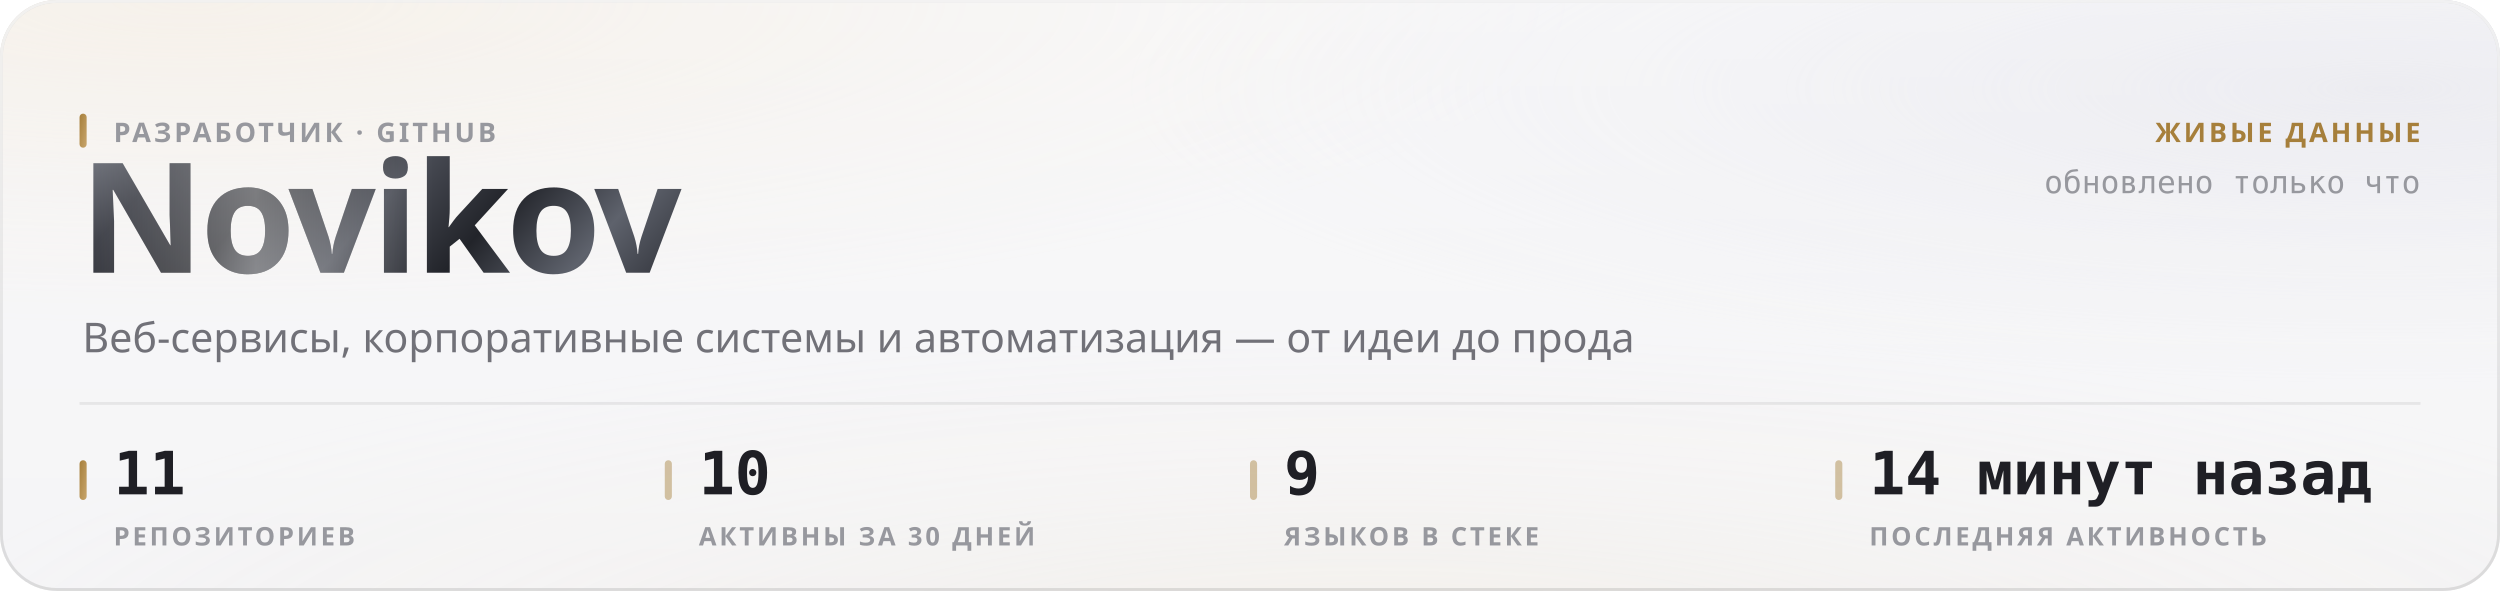
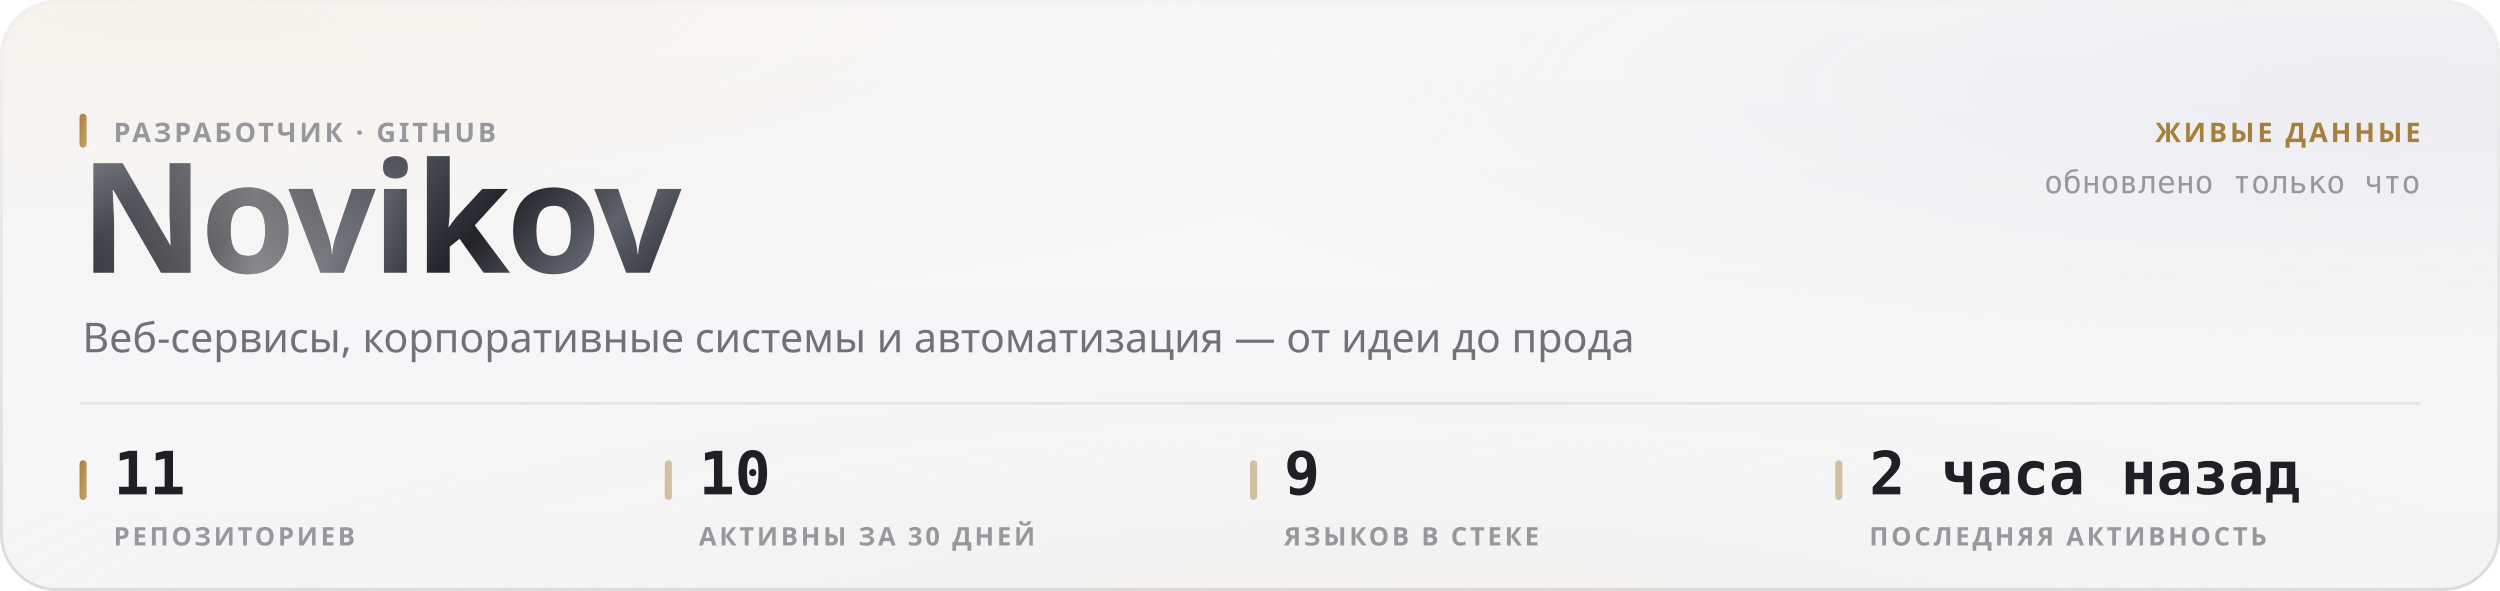
<svg xmlns="http://www.w3.org/2000/svg" width="880" height="208" viewBox="0 0 880 208" role="img">
  <style>
  text { font-family: -apple-system, BlinkMacSystemFont, 'Segoe UI', 'Noto Sans', Helvetica, Arial, sans-serif; }
  .mono { font-family: ui-monospace, 'SF Mono', 'Cascadia Mono', 'DejaVu Sans Mono', Menlo, Consolas, monospace; font-variant-numeric: tabular-nums; }
  .caps { letter-spacing: .1em; text-transform: uppercase; }

  @keyframes sheen  { from { transform: translateX(-120%); } to { transform: translateX(260%); } }
  @keyframes rise   { from { opacity: 0; transform: translateY(6px); } to { opacity: 1; transform: none; } }
  @keyframes slide  { from { opacity: 0; transform: translateX(-8px); } to { opacity: 1; transform: none; } }
  @keyframes grow   { from { transform: scaleY(0); } to { transform: scaleY(1); } }
  @keyframes widen  { from { transform: scaleX(0); } to { transform: scaleX(1); } }
  @keyframes draw   { from { stroke-dashoffset: 200; } to { stroke-dashoffset: 0; } }

  .sheen { animation: sheen 5.5s cubic-bezier(.45,0,.2,1) infinite; }
  .rise  { animation: rise .5s cubic-bezier(.16,1,.3,1) both; }
  .slide { animation: slide .42s cubic-bezier(.16,1,.3,1) both; }
  .bar   { transform-box: fill-box; transform-origin: 50% 100%;
           animation: grow .62s cubic-bezier(.16,1,.3,1) both; }
  .fill  { transform-box: fill-box; transform-origin: 0% 50%;
           animation: widen .8s cubic-bezier(.16,1,.3,1) both; }
  /* The hidden start state lives in the keyframes, never in the static rule.
     A renderer that ignores CSS animations then falls back to the FINISHED
     state — a drawn line, visible text — instead of an empty panel. */
  .spark { stroke-dasharray: 200;
           animation: draw 1.1s cubic-bezier(.16,1,.3,1) both; }

  @media (prefers-reduced-motion: reduce) {
    .sheen { animation: none; opacity: 0; }
    .rise, .slide, .bar, .fill, .spark { animation: none; opacity: 1; transform: none;
                                         stroke-dashoffset: 0; }
  }</style>
  <defs>
    <filter id="grain5" x="0" y="0" width="100%" height="100%">
      <feTurbulence type="fractalNoise" baseFrequency="0.85" numOctaves="3" stitchTiles="stitch" />
      <feColorMatrix type="saturate" values="0" />
    </filter>
    <linearGradient id="accent1" x1="0" y1="0" x2="1" y2="1">
      <stop offset="0%" stop-color="#a67f3b" />
      <stop offset="100%" stop-color="#c8a56c" />
    </linearGradient>
    <radialGradient id="aurora6" cx="0.08" cy="0" r="0.55">
      <stop offset="0%" stop-color="#e7c99a" stop-opacity="0.28" />
      <stop offset="55%" stop-color="#e7c99a" stop-opacity="0.098" />
      <stop offset="100%" stop-color="#e7c99a" stop-opacity="0" />
    </radialGradient>
    <radialGradient id="aurora7" cx="0.95" cy="0.15" r="0.5">
      <stop offset="0%" stop-color="#ccccdb" stop-opacity="0.45" />
      <stop offset="55%" stop-color="#ccccdb" stop-opacity="0.158" />
      <stop offset="100%" stop-color="#ccccdb" stop-opacity="0" />
    </radialGradient>
    <radialGradient id="aurora8" cx="0.55" cy="1.15" r="0.6">
      <stop offset="0%" stop-color="#ead4b3" stop-opacity="0.2" />
      <stop offset="55%" stop-color="#ead4b3" stop-opacity="0.07" />
      <stop offset="100%" stop-color="#ead4b3" stop-opacity="0" />
    </radialGradient>
    <linearGradient id="glass2" x1="0" y1="0" x2="0" y2="1">
      <stop offset="0%" stop-color="#ffffff" stop-opacity="0.42" />
      <stop offset="100%" stop-color="#ffffff" stop-opacity="0.16" />
    </linearGradient>
    <linearGradient id="rim3" x1="0" y1="0" x2="0" y2="1">
      <stop offset="0%" stop-color="#ffffff" stop-opacity="0.7" />
      <stop offset="100%" stop-color="#ffffff" stop-opacity="0.15" />
    </linearGradient>
    <linearGradient id="spec4" x1="0" y1="0" x2="1" y2="0">
      <stop offset="0%" stop-color="#ffffff" stop-opacity="0" />
      <stop offset="35%" stop-color="#ffffff" stop-opacity="0.72" />
      <stop offset="70%" stop-color="#ffffff" stop-opacity="0.252" />
      <stop offset="100%" stop-color="#ffffff" stop-opacity="0" />
    </linearGradient>
    <linearGradient id="metal9" x1="0" y1="0" x2="1" y2="0.25">
      <stop offset="0%" stop-color="#8d919b" />
      <stop offset="16.667%" stop-color="#3a3c44" />
      <stop offset="33.333%" stop-color="#1b1c21" />
      <stop offset="50%" stop-color="#4a4d56" />
      <stop offset="66.667%" stop-color="#22242a" />
      <stop offset="83.333%" stop-color="#5e626c" />
      <stop offset="100%" stop-color="#2c2e35" />
    </linearGradient>
    <linearGradient id="sheengrad11" x1="0" y1="0" x2="1" y2="0">
      <stop offset="0%" stop-color="#ffffff" stop-opacity="0" />
      <stop offset="50%" stop-color="#ffffff" stop-opacity="0.42" />
      <stop offset="100%" stop-color="#ffffff" stop-opacity="0" />
    </linearGradient>
    <clipPath id="wordclip10">
      <text x="28" y="96" font-size="54" font-weight="800" letter-spacing="-0.025em" font-family="-apple-system, BlinkMacSystemFont, 'Segoe UI', Helvetica, Arial, sans-serif">Novikov</text>
    </clipPath>
  </defs>
  <rect width="880" height="208" rx="20" fill="#f3f3f5" />
  <rect width="880" height="208" rx="20" fill="url(#aurora6)" />
  <rect width="880" height="208" rx="20" fill="url(#aurora7)" />
  <rect width="880" height="208" rx="20" fill="url(#aurora8)" />
  <rect width="880" height="208" rx="20" fill="url(#glass2)" />
  <rect width="880" height="208" rx="20" filter="url(#grain5)" opacity="0.06" style="mix-blend-mode:overlay" />
  <rect x=".5" y=".5" width="879" height="207" rx="19.5" fill="none" stroke="rgba(10,10,12,0.14)" />
  <rect x=".5" y=".5" width="879" height="207" rx="19.5" fill="none" stroke="url(#rim3)" />
  <path d="M20 1 H860" stroke="url(#spec4)" stroke-width="1.2" fill="none" />
  <g clip-path="url(#wordclip10)">
    <rect x="28" y="42" width="248.651" height="70.2" fill="url(#metal9)" />
    <rect class="sheen" x="28" y="42" width="124.325" height="70.2" fill="url(#sheengrad11)" />
  </g>
  <rect x="28" y="40" width="2.5" height="12" rx="1.25" fill="url(#accent1)" />
  <text x="40" y="50" font-size="9.5" font-weight="600" fill="#97989e" letter-spacing="0.11em">РАЗРАБОТЧИК · GITHUB</text>
  <text x="29" y="124" font-size="14.5" font-weight="400" fill="#717178">Веб-сервисы, корпоративные системы и автоматизация — от идеи до прода</text>
  <text x="852" y="50" font-size="9.5" font-weight="600" fill="#a67f3b" text-anchor="end" letter-spacing="0.11em">ЖИВЫЕ ДАННЫЕ</text>
  <text x="852" y="68" font-size="11" font-weight="400" fill="#97989e" text-anchor="end" class="mono">обновлено только что</text>
  <path d="M28 142 H852" stroke="rgba(10,10,12,0.07)" stroke-width="1" />
  <rect x="28" y="162" width="2.5" height="14" rx="1.25" fill="url(#accent1)" />
  <text x="40" y="174" font-size="21" font-weight="700" fill="#1f1f25" class="mono rise" opacity="1">11</text>
  <text x="40" y="192" font-size="9" font-weight="600" fill="#97989e" letter-spacing="0.11em">РЕПОЗИТОРИЕВ</text>
  <rect x="234" y="162" width="2.5" height="14" rx="1.25" fill="rgba(166,127,59,0.45)" />
  <text x="246" y="174" font-size="21" font-weight="700" fill="#1f1f25" class="mono rise" opacity="1">10</text>
  <text x="246" y="192" font-size="9" font-weight="600" fill="#97989e" letter-spacing="0.11em">АКТИВНЫ ЗА 30 ДНЕЙ</text>
  <rect x="440" y="162" width="2.5" height="14" rx="1.25" fill="rgba(166,127,59,0.45)" />
  <text x="452" y="174" font-size="21" font-weight="700" fill="#1f1f25" class="mono rise" opacity="1">9</text>
  <text x="452" y="192" font-size="9" font-weight="600" fill="#97989e" letter-spacing="0.11em">ЯЗЫКОВ В СТЕКЕ</text>
  <rect x="646" y="162" width="2.5" height="14" rx="1.25" fill="rgba(166,127,59,0.45)" />
-   <text x="658" y="174" font-size="21" font-weight="700" fill="#1f1f25" class="mono rise" opacity="1">14 минут назад</text>
+   <text x="658" y="174" font-size="21" font-weight="700" fill="#1f1f25" class="mono rise" opacity="1">2 часа назад</text>
  <text x="658" y="192" font-size="9" font-weight="600" fill="#97989e" letter-spacing="0.11em">ПОСЛЕДНЯЯ АКТИВНОСТЬ</text>
</svg>
